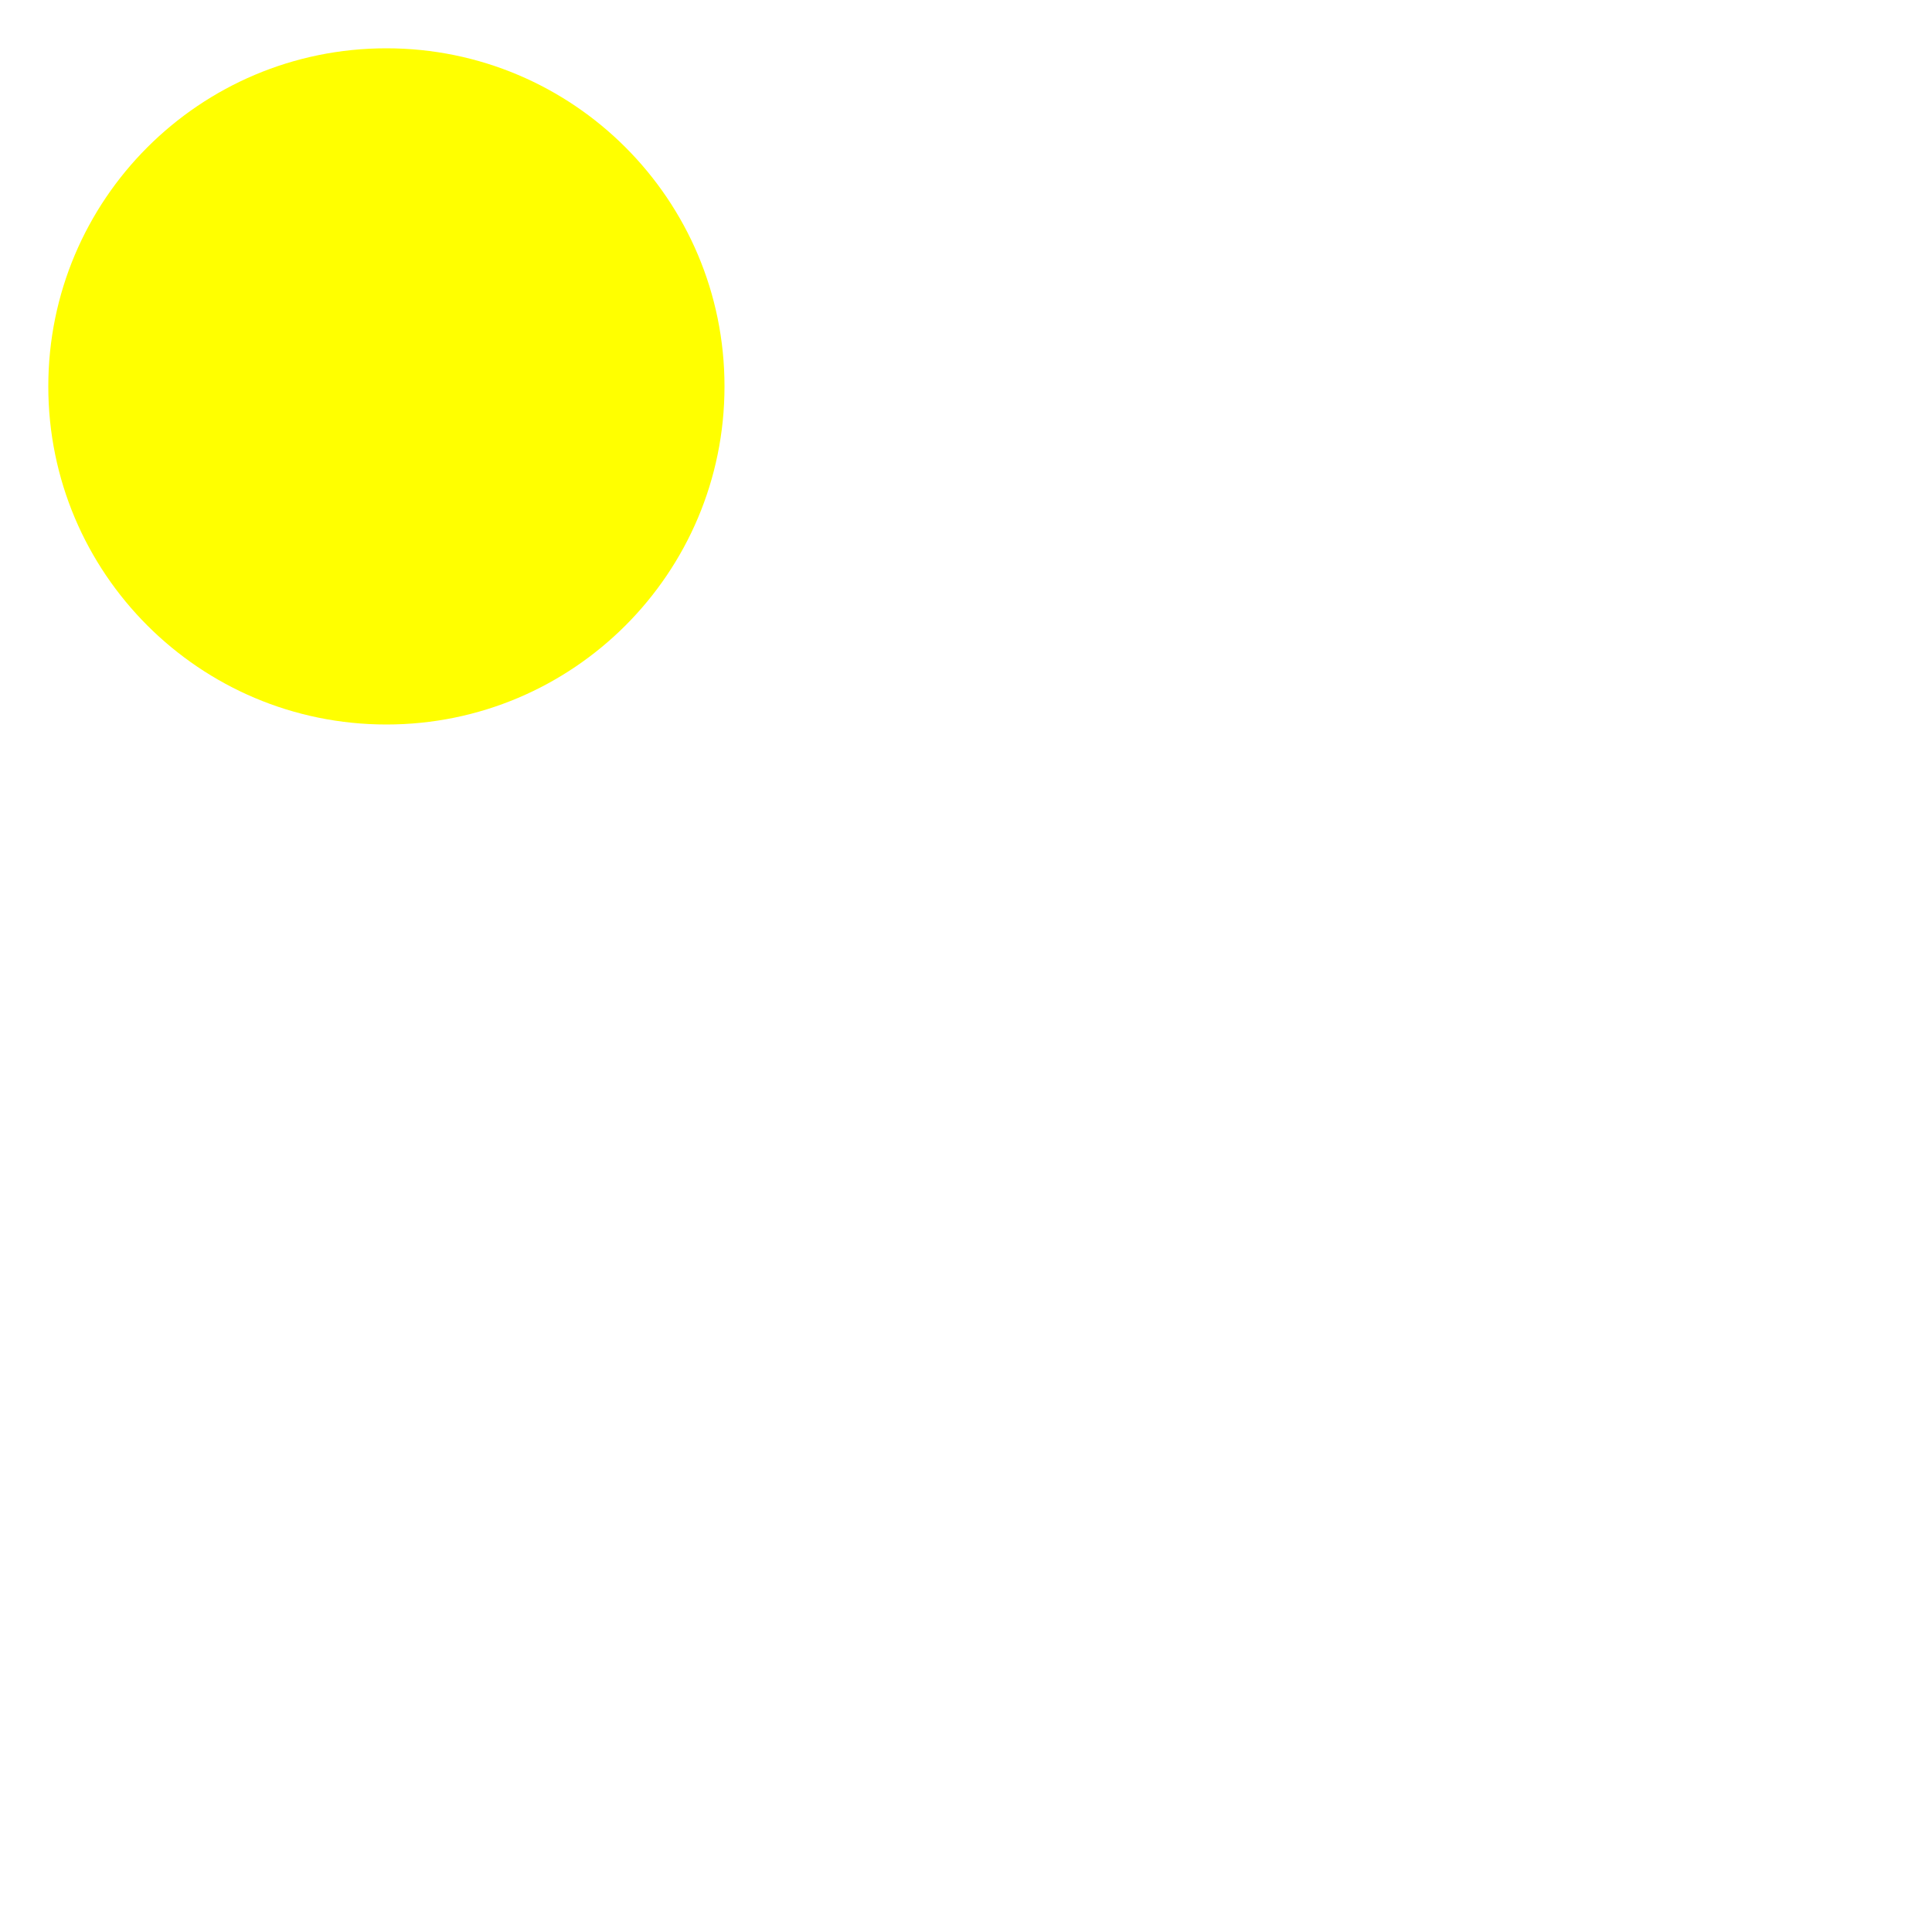
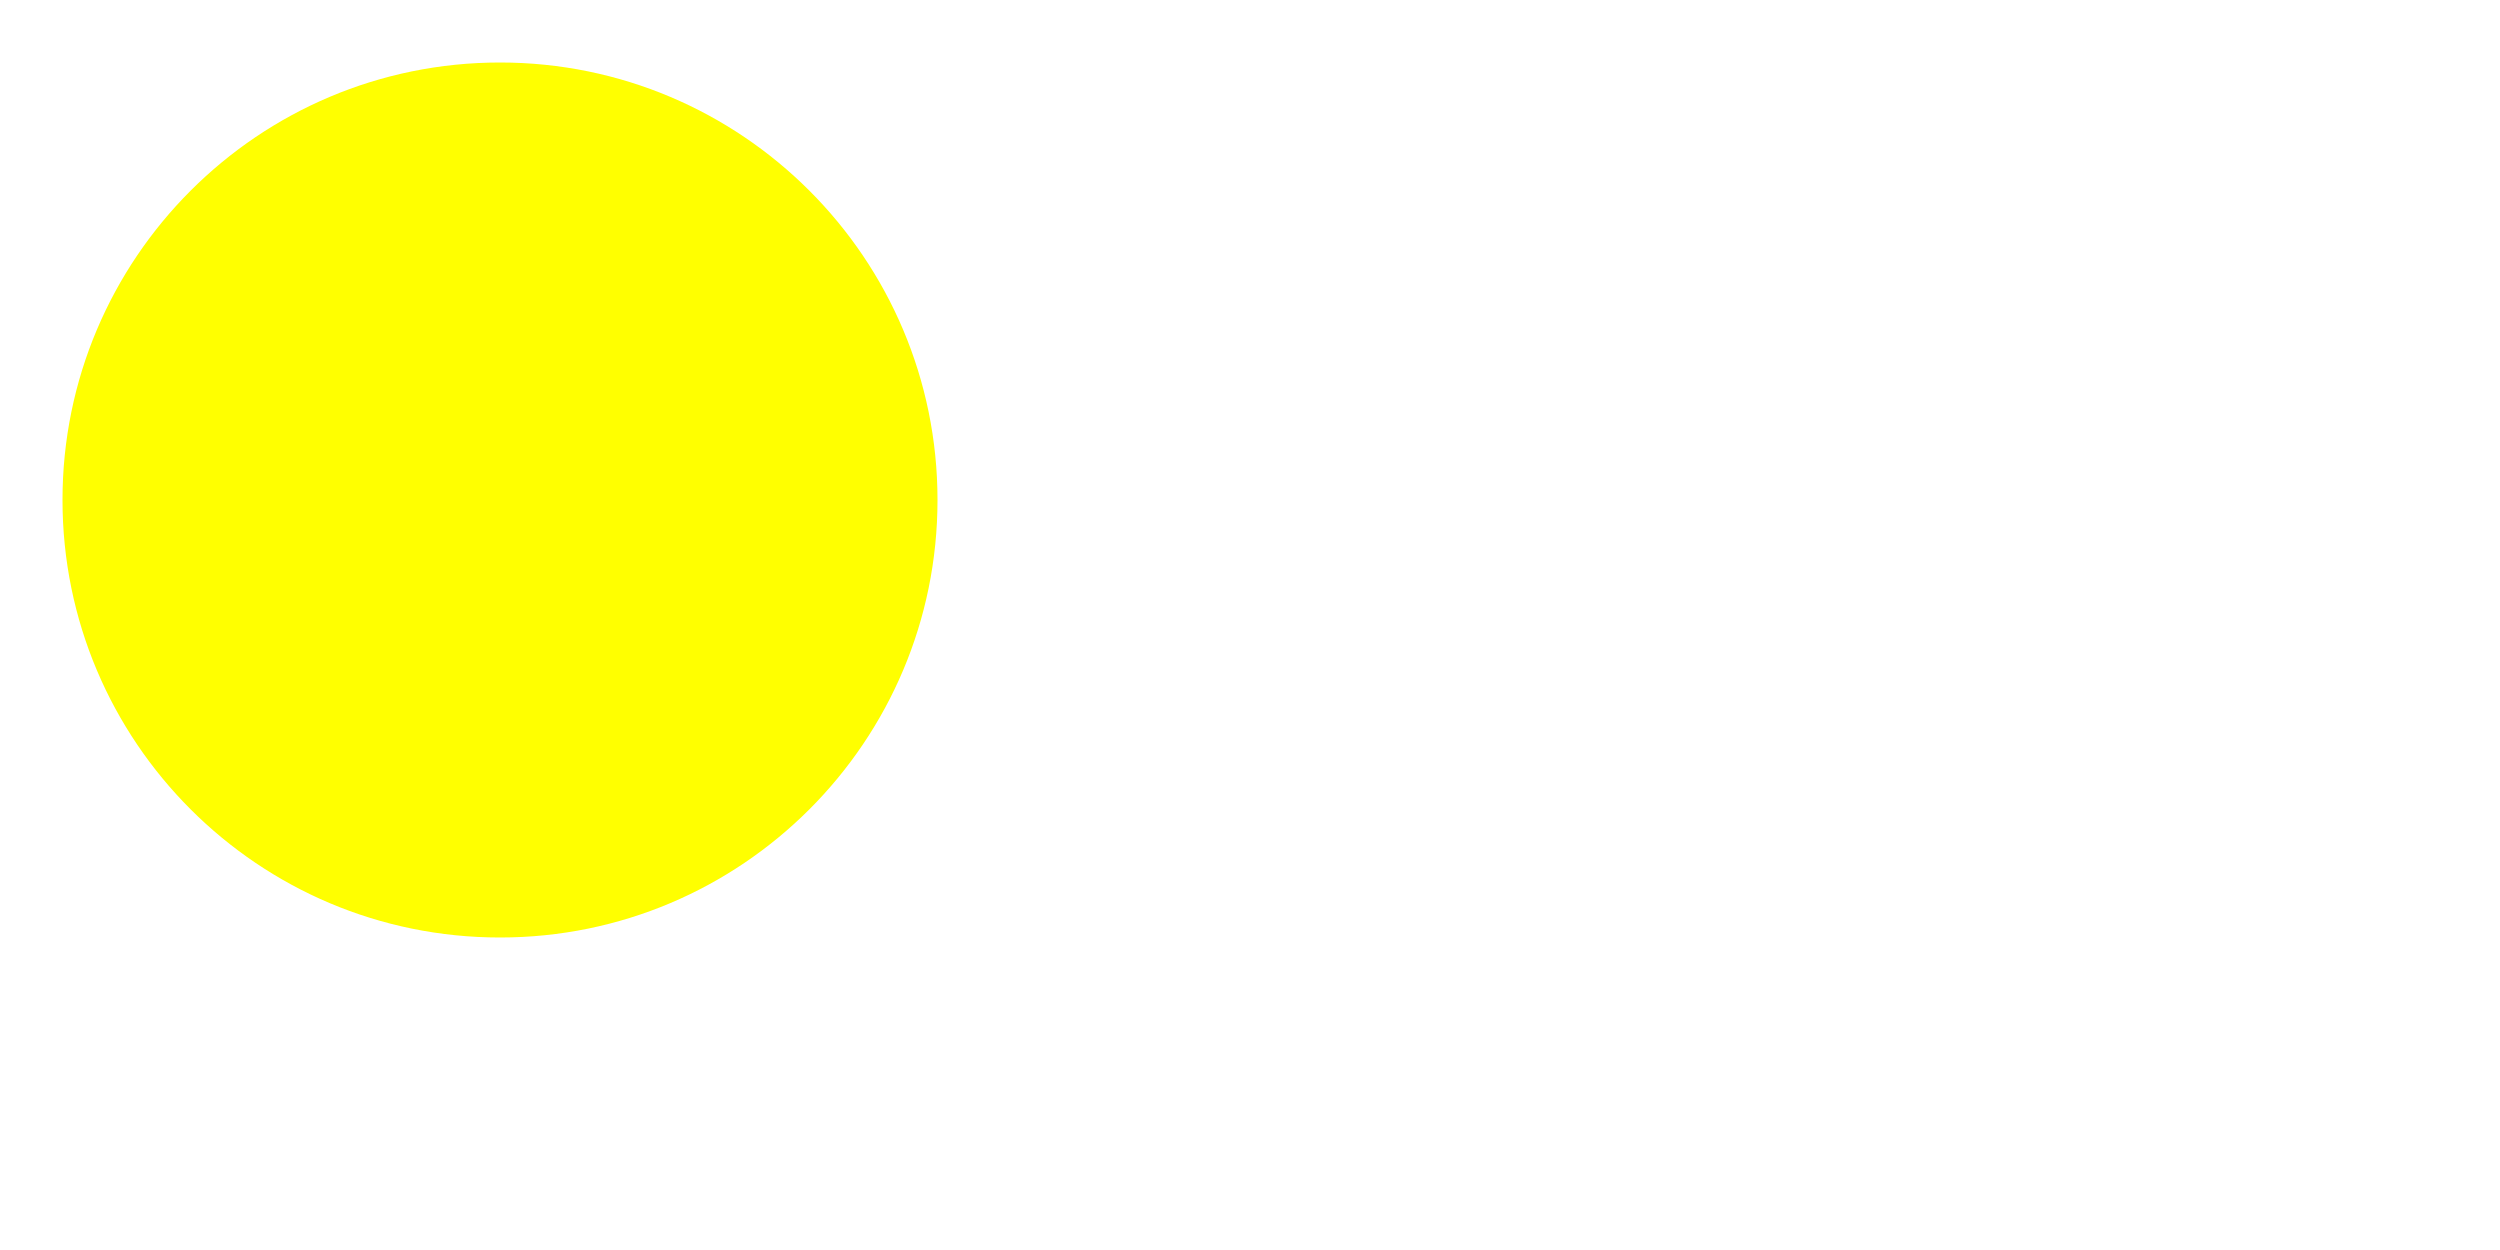
- <svg viewBox="0 0 400 400">
+ <svg viewBox="0 0 400 200">
  <circle r="70" cx="80" cy="80" fill="yellow" />
</svg>
